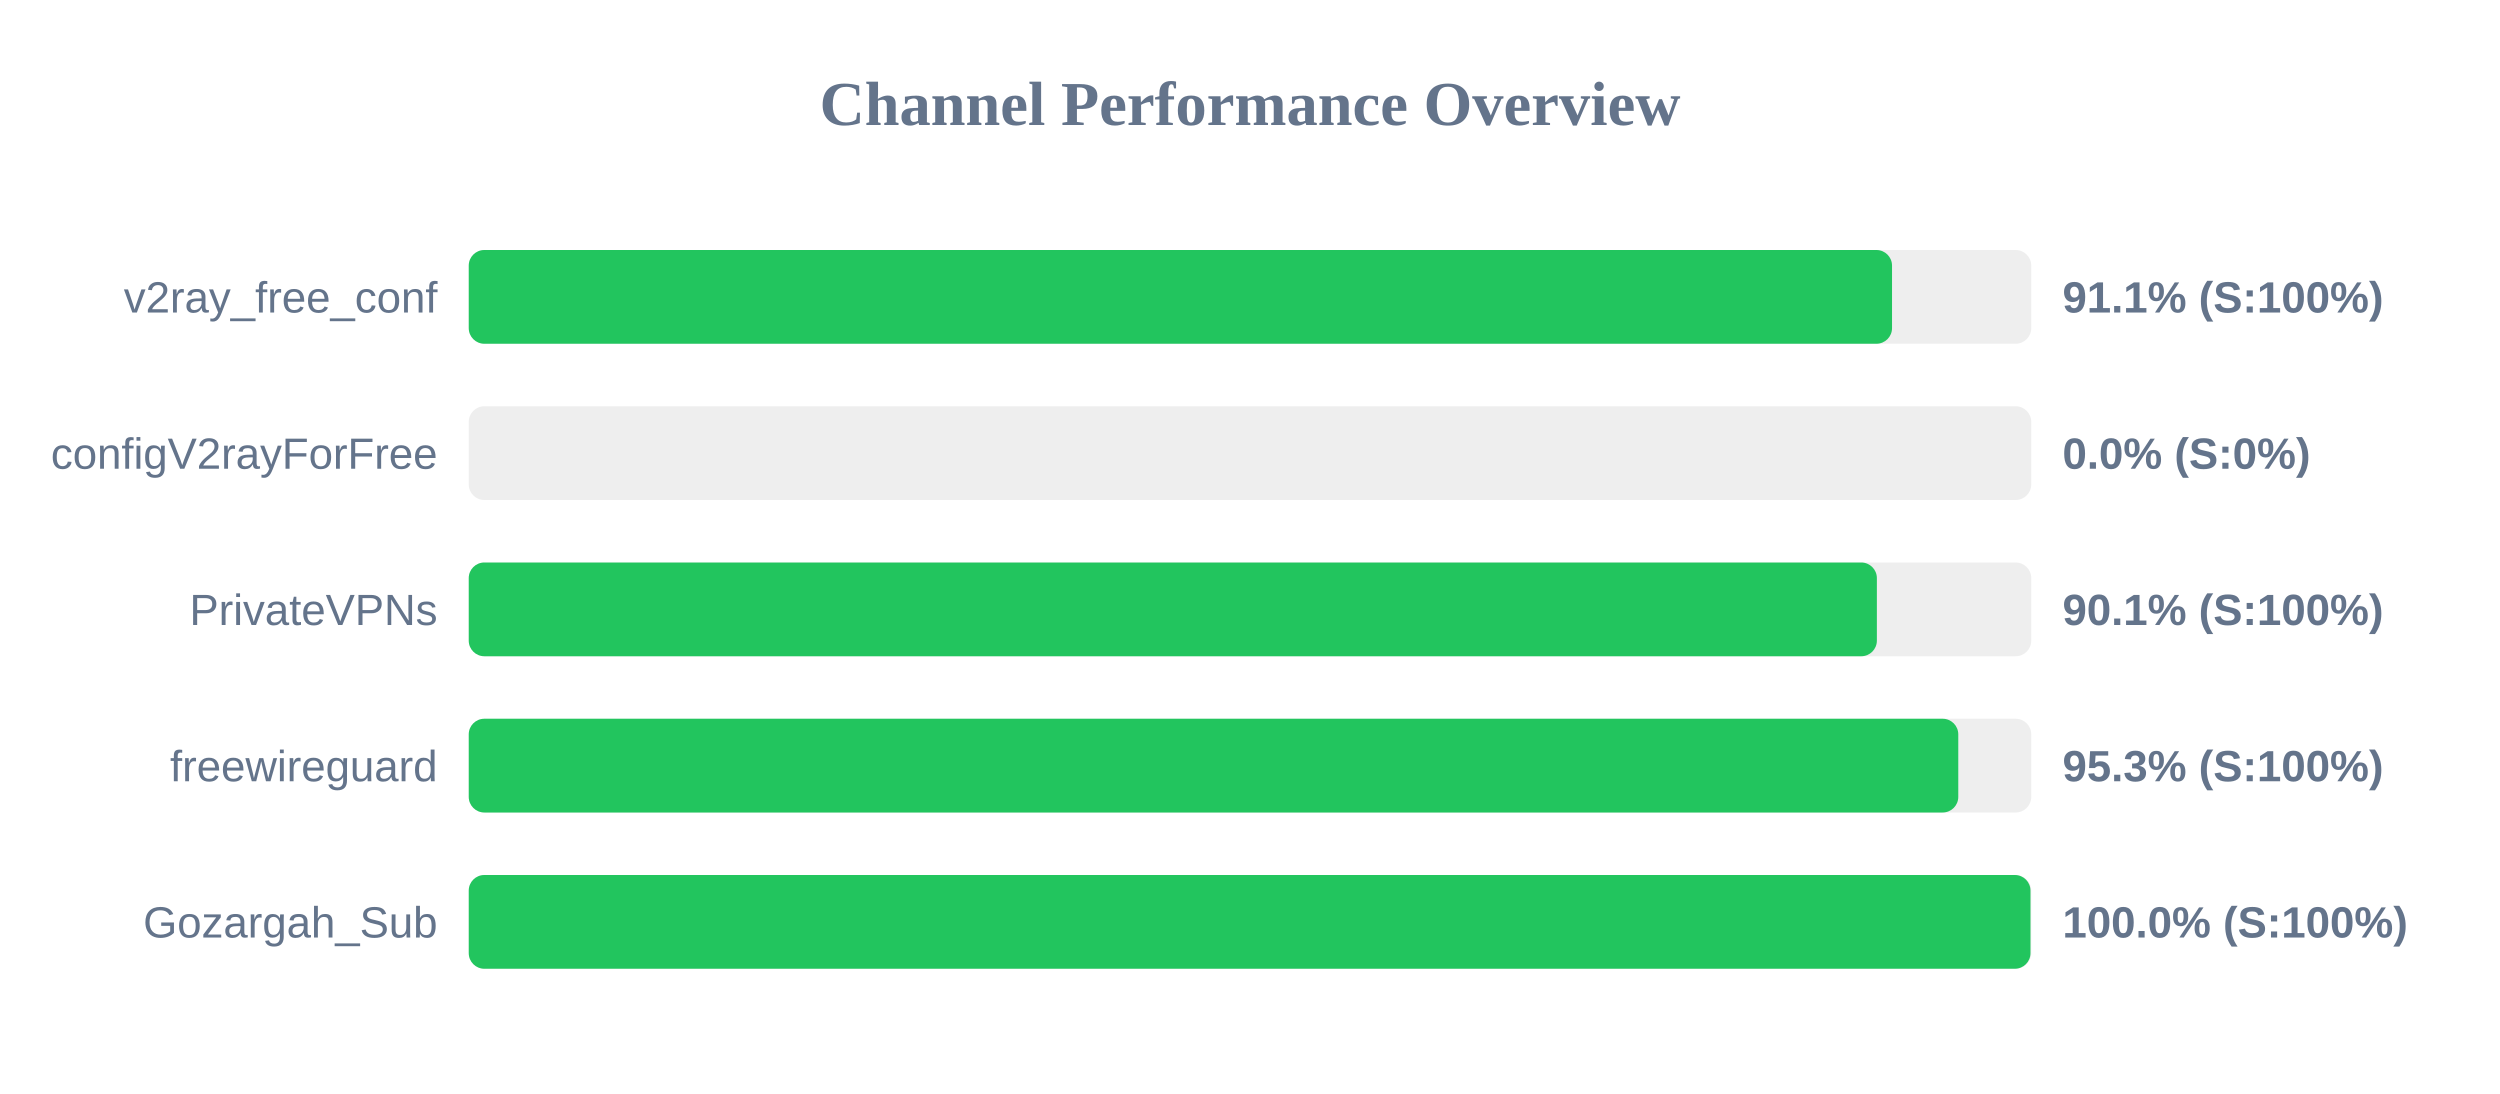
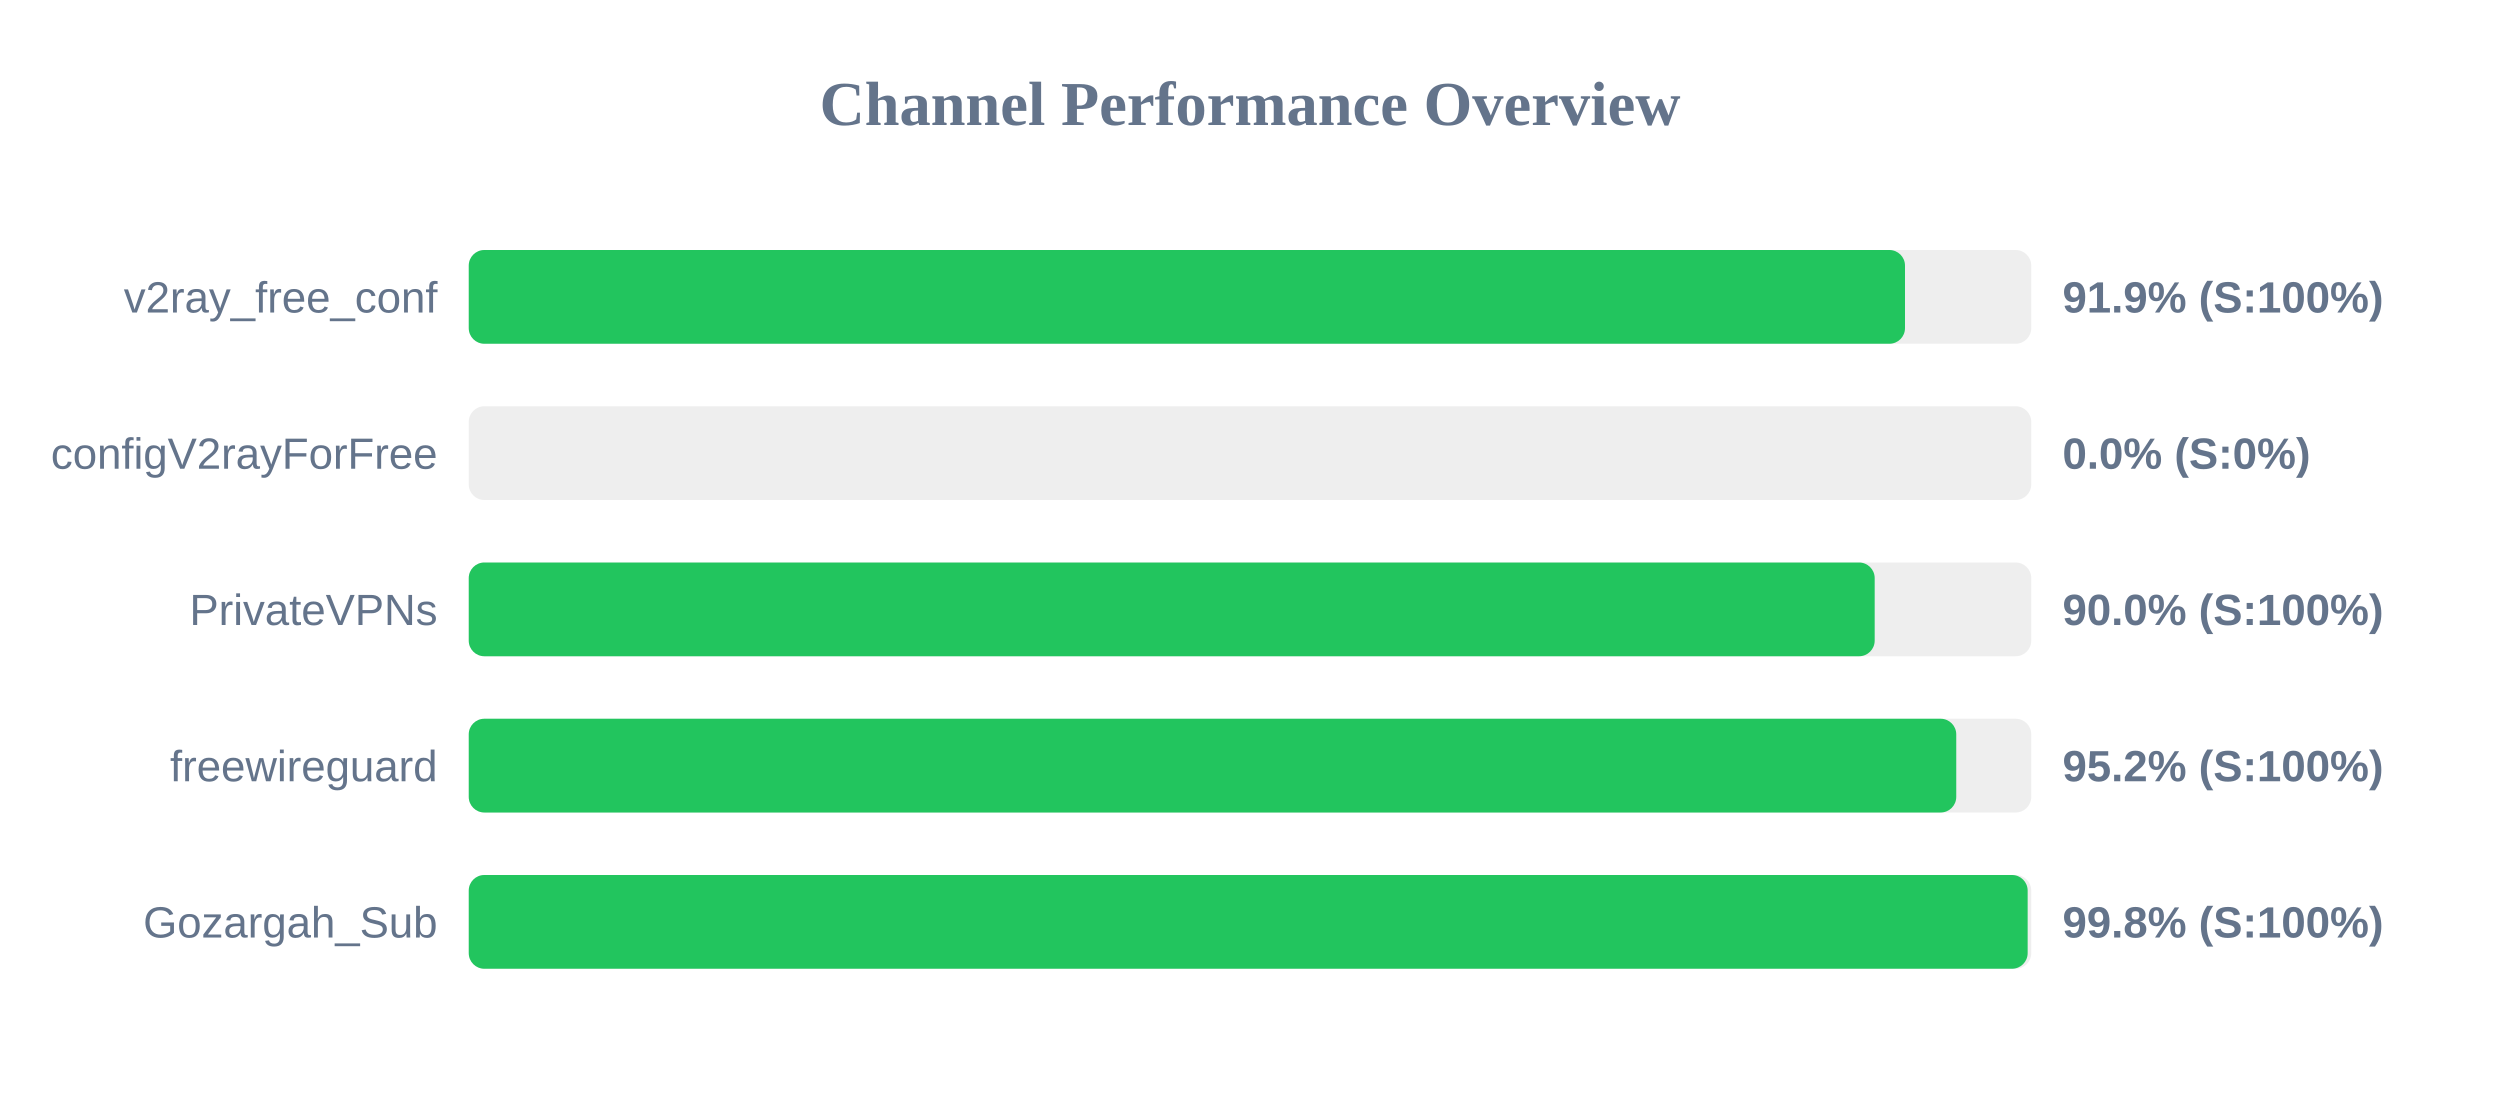
<svg xmlns="http://www.w3.org/2000/svg" width="800" height="350" version="1.1">
  <style>
        .row { font: 14px Arial; fill: #64748b; }
        .score { font: bold 14px Arial; fill: #64748b; }
    </style>
  <text x="400" y="40" text-anchor="middle" font-size="20px" font-weight="bold" fill="#64748b">Channel Performance Overview</text>
  <rect x="150" y="80" width="500" height="30" fill="#eee" rx="5" />
-   <rect x="150" y="80" width="455.45" height="30" fill="#22c55e" rx="5" />
+   <rect x="150" y="80" width="459.6" height="30" fill="#22c55e" rx="5" />
  <text x="140" y="100" text-anchor="end" class="row">v2ray_free_conf</text>
-   <text x="660" y="100" text-anchor="start" class="score">91.1% (S:100%)</text>
+   <text x="660" y="100" text-anchor="start" class="score">91.9% (S:100%)</text>
  <rect x="150" y="130" width="500" height="30" fill="#eee" rx="5" />
  <rect x="150" y="130" width="0.0" height="30" fill="#ef4444" rx="5" />
  <text x="140" y="150" text-anchor="end" class="row">configV2rayForFree</text>
  <text x="660" y="150" text-anchor="start" class="score">0.0% (S:0%)</text>
  <rect x="150" y="180" width="500" height="30" fill="#eee" rx="5" />
-   <rect x="150" y="180" width="450.6" height="30" fill="#22c55e" rx="5" />
+   <rect x="150" y="180" width="449.9" height="30" fill="#22c55e" rx="5" />
  <text x="140" y="200" text-anchor="end" class="row">PrivateVPNs</text>
-   <text x="660" y="200" text-anchor="start" class="score">90.1% (S:100%)</text>
+   <text x="660" y="200" text-anchor="start" class="score">90.0% (S:100%)</text>
  <rect x="150" y="230" width="500" height="30" fill="#eee" rx="5" />
-   <rect x="150" y="230" width="476.65" height="30" fill="#22c55e" rx="5" />
+   <rect x="150" y="230" width="476.0" height="30" fill="#22c55e" rx="5" />
  <text x="140" y="250" text-anchor="end" class="row">freewireguard</text>
-   <text x="660" y="250" text-anchor="start" class="score">95.3% (S:100%)</text>
+   <text x="660" y="250" text-anchor="start" class="score">95.2% (S:100%)</text>
  <rect x="150" y="280" width="500" height="30" fill="#eee" rx="5" />
-   <rect x="150" y="280" width="499.75" height="30" fill="#22c55e" rx="5" />
+   <rect x="150" y="280" width="498.85" height="30" fill="#22c55e" rx="5" />
  <text x="140" y="300" text-anchor="end" class="row">Gozargah_Sub</text>
-   <text x="660" y="300" text-anchor="start" class="score">100.0% (S:100%)</text>
+   <text x="660" y="300" text-anchor="start" class="score">99.8% (S:100%)</text>
</svg>
